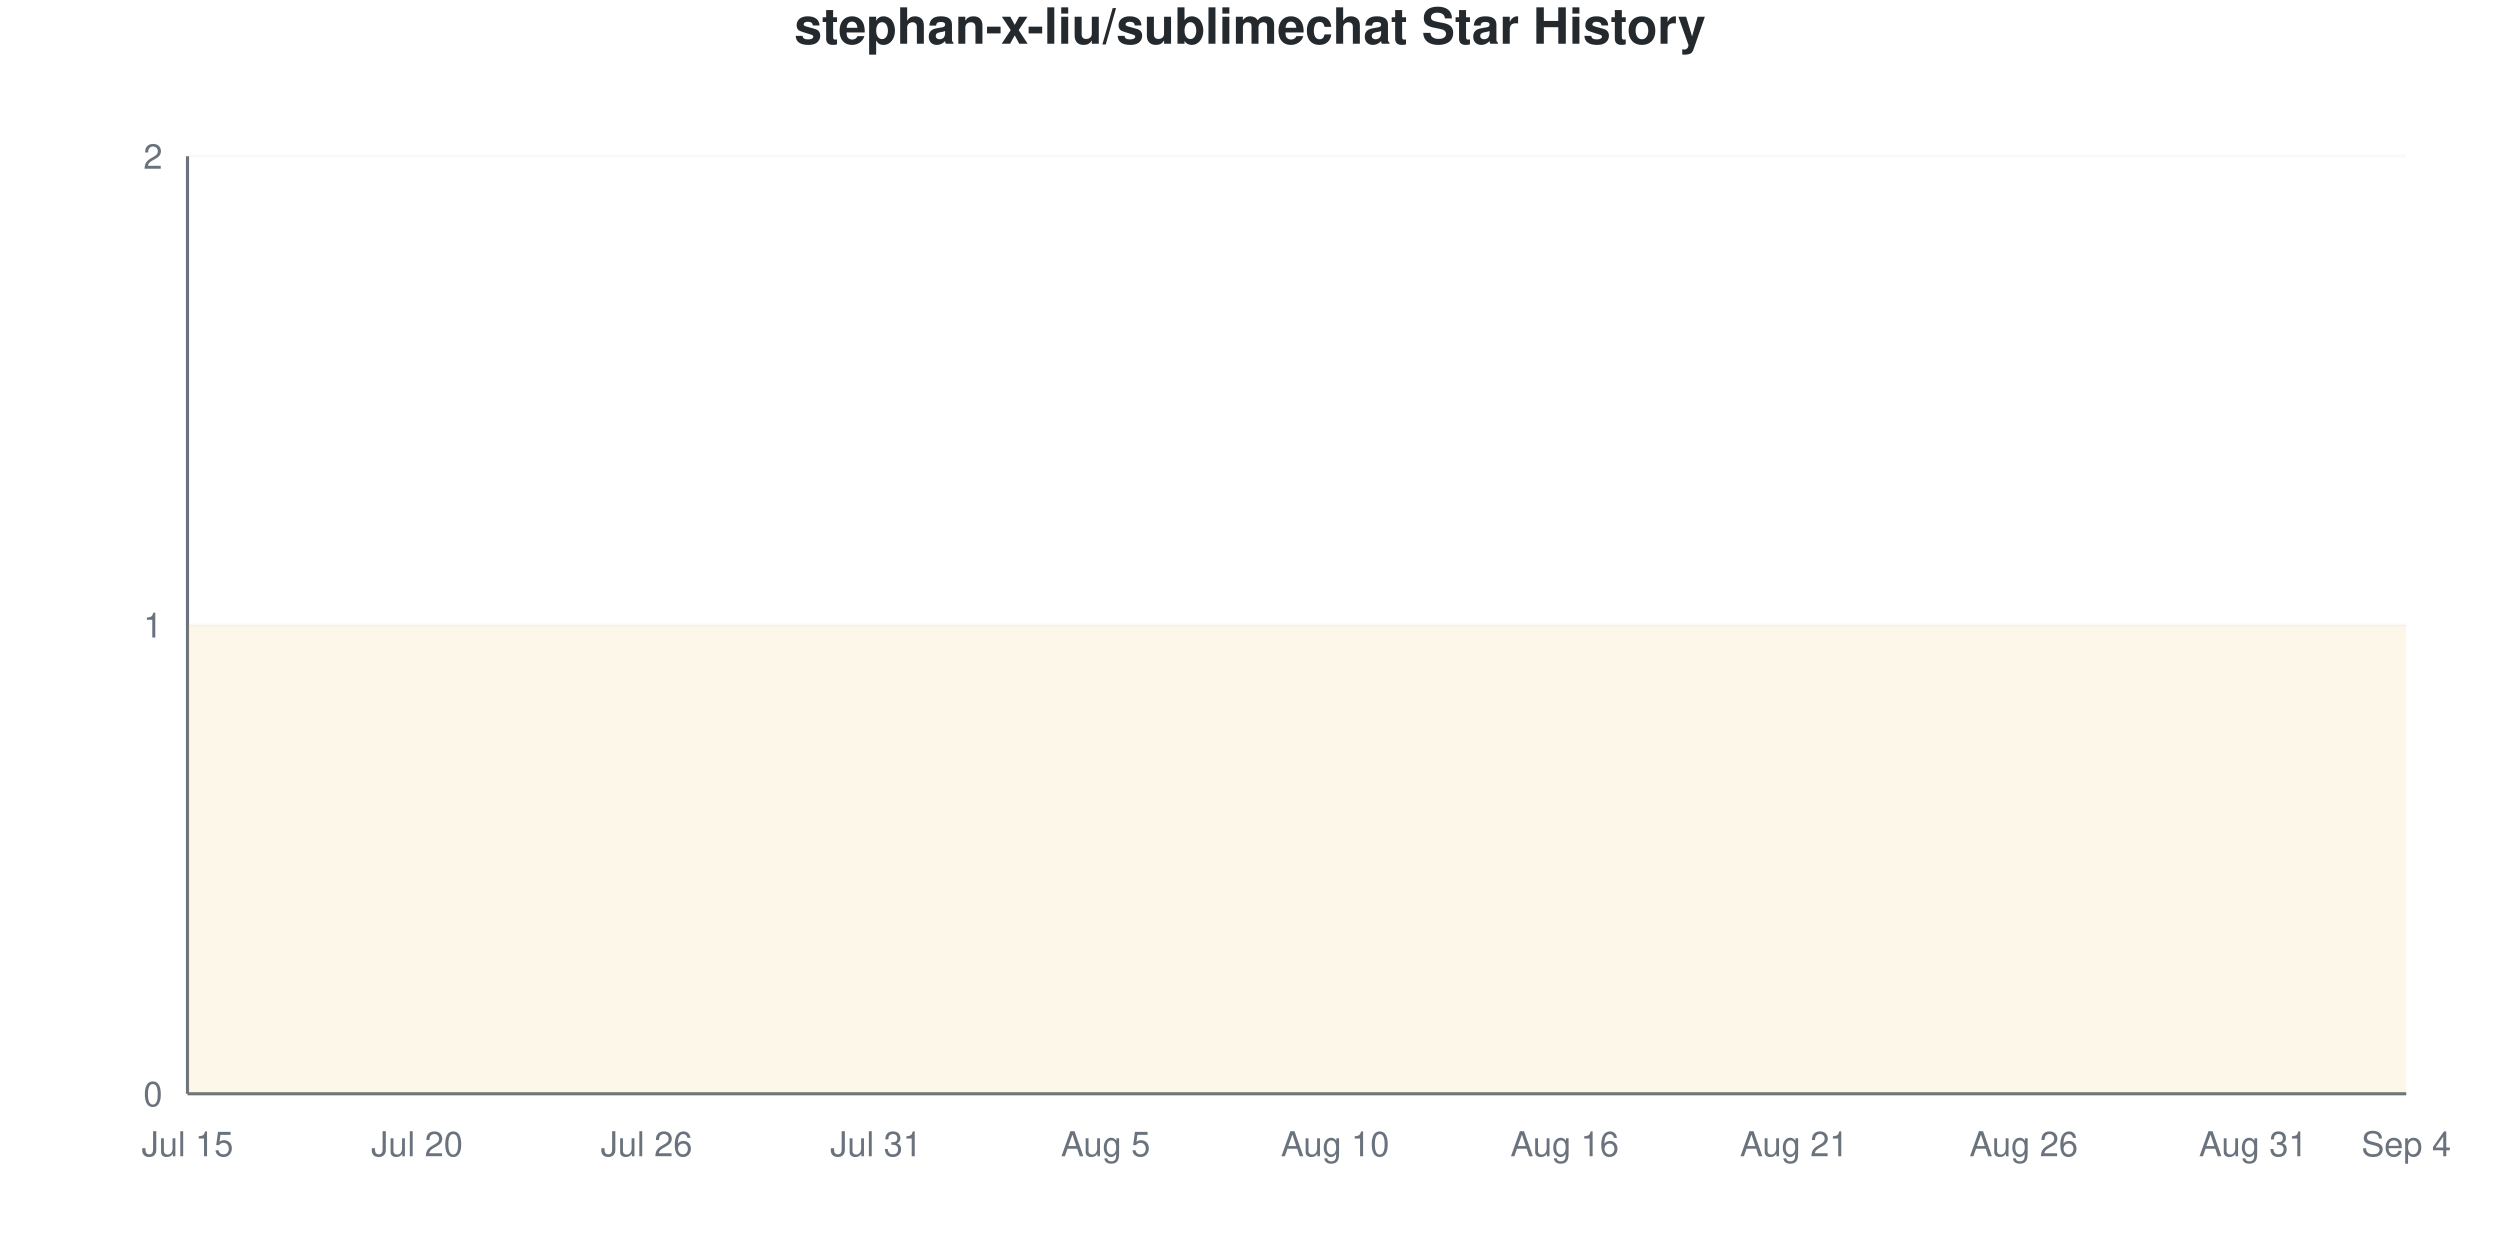
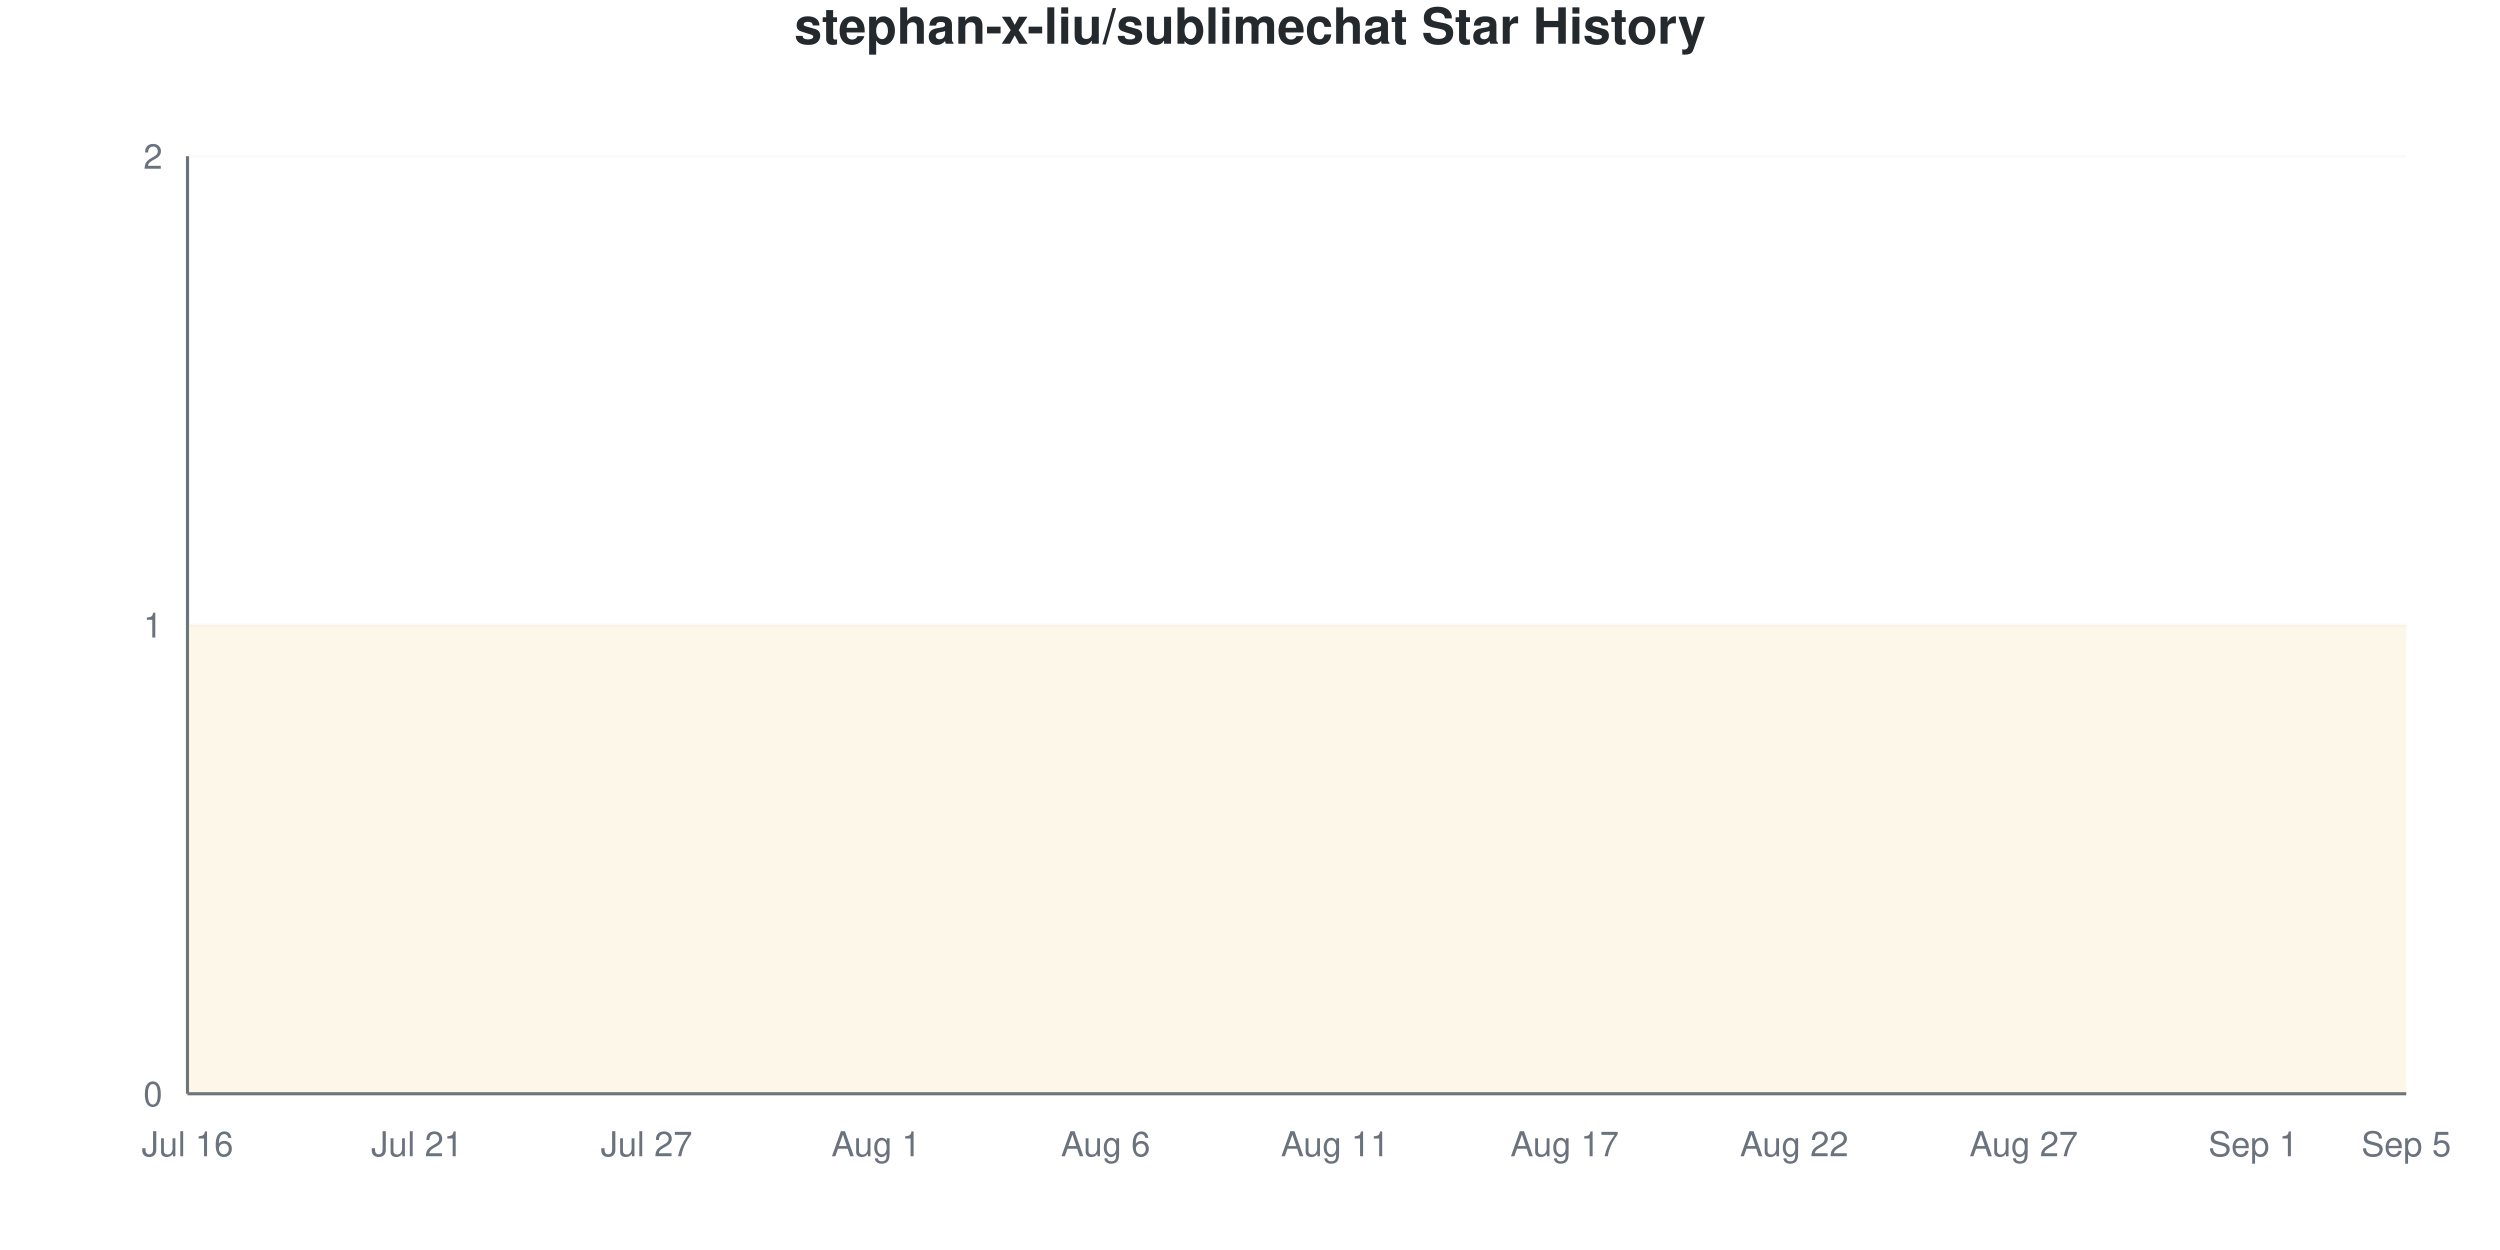
<svg xmlns="http://www.w3.org/2000/svg" viewBox="0 0 800 400" width="800" height="400">
  <style>
    @keyframes drawLine {
      to { stroke-dashoffset: 0; }
    }
    @keyframes fadeInPoint {
      from { opacity: 0; }
      to { opacity: 1; }
    }
    .data-line-0 {
      stroke-dasharray: 1290;
      stroke-dashoffset: 1290;
      animation: drawLine 2s ease-out forwards;
    }
    .data-point {
      opacity: 0;
      animation: fadeInPoint 0.5s ease-out forwards;
    }
    .chart-bg { fill: #fff; }
    .chart-text { fill: #24292e; }
    .chart-muted { fill: #6a737d; }
    .chart-grid { stroke: #eee; }
    .chart-axis { stroke: #6a737d; }
    @media (prefers-color-scheme: dark) {
      .chart-bg { fill: #0d1117; }
      .chart-text { fill: #e6edf3; }
      .chart-muted { fill: #8b949e; }
      .chart-grid { stroke: #21262d; }
      .chart-axis { stroke: #8b949e; }
    }
  </style>
  <rect width="800" height="400" class="chart-bg" />
  <text x="400" y="14" text-anchor="middle" class="chart-text" font-size="16" font-weight="bold" font-family="-apple-system, BlinkMacSystemFont, 'Segoe UI', Helvetica, Arial, sans-serif">stephan-x-liu/sublimechat Star History</text>
  <g class="grid">
    <line x1="60" y1="350" x2="770" y2="350" class="chart-grid" stroke-opacity="0.3" />
    <text x="52" y="354" text-anchor="end" class="chart-muted" font-size="11" font-family="-apple-system, BlinkMacSystemFont, 'Segoe UI', Helvetica, Arial, sans-serif">0</text>
    <line x1="60" y1="200" x2="770" y2="200" class="chart-grid" stroke-opacity="0.3" />
    <text x="52" y="204" text-anchor="end" class="chart-muted" font-size="11" font-family="-apple-system, BlinkMacSystemFont, 'Segoe UI', Helvetica, Arial, sans-serif">1</text>
    <line x1="60" y1="50" x2="770" y2="50" class="chart-grid" stroke-opacity="0.3" />
    <text x="52" y="54" text-anchor="end" class="chart-muted" font-size="11" font-family="-apple-system, BlinkMacSystemFont, 'Segoe UI', Helvetica, Arial, sans-serif">2</text>
  </g>
  <g class="milestones">
    
  </g>
  <g class="x-axis">
-     <text x="60" y="370" text-anchor="middle" class="chart-muted" font-size="11" font-family="-apple-system, BlinkMacSystemFont, 'Segoe UI', Helvetica, Arial, sans-serif">Jul 15</text>
-     <text x="133.448" y="370" text-anchor="middle" class="chart-muted" font-size="11" font-family="-apple-system, BlinkMacSystemFont, 'Segoe UI', Helvetica, Arial, sans-serif">Jul 20</text>
-     <text x="206.897" y="370" text-anchor="middle" class="chart-muted" font-size="11" font-family="-apple-system, BlinkMacSystemFont, 'Segoe UI', Helvetica, Arial, sans-serif">Jul 26</text>
-     <text x="280.345" y="370" text-anchor="middle" class="chart-muted" font-size="11" font-family="-apple-system, BlinkMacSystemFont, 'Segoe UI', Helvetica, Arial, sans-serif">Jul 31</text>
-     <text x="353.793" y="370" text-anchor="middle" class="chart-muted" font-size="11" font-family="-apple-system, BlinkMacSystemFont, 'Segoe UI', Helvetica, Arial, sans-serif">Aug 5</text>
-     <text x="427.241" y="370" text-anchor="middle" class="chart-muted" font-size="11" font-family="-apple-system, BlinkMacSystemFont, 'Segoe UI', Helvetica, Arial, sans-serif">Aug 10</text>
-     <text x="500.69" y="370" text-anchor="middle" class="chart-muted" font-size="11" font-family="-apple-system, BlinkMacSystemFont, 'Segoe UI', Helvetica, Arial, sans-serif">Aug 16</text>
-     <text x="574.138" y="370" text-anchor="middle" class="chart-muted" font-size="11" font-family="-apple-system, BlinkMacSystemFont, 'Segoe UI', Helvetica, Arial, sans-serif">Aug 21</text>
-     <text x="647.586" y="370" text-anchor="middle" class="chart-muted" font-size="11" font-family="-apple-system, BlinkMacSystemFont, 'Segoe UI', Helvetica, Arial, sans-serif">Aug 26</text>
-     <text x="721.034" y="370" text-anchor="middle" class="chart-muted" font-size="11" font-family="-apple-system, BlinkMacSystemFont, 'Segoe UI', Helvetica, Arial, sans-serif">Aug 31</text>
-     <text x="770" y="370" text-anchor="middle" class="chart-muted" font-size="11" font-family="-apple-system, BlinkMacSystemFont, 'Segoe UI', Helvetica, Arial, sans-serif">Sep 4</text>
+     <text x="60" y="370" text-anchor="middle" class="chart-muted" font-size="11" font-family="-apple-system, BlinkMacSystemFont, 'Segoe UI', Helvetica, Arial, sans-serif">Jul 16</text>
+     <text x="133.448" y="370" text-anchor="middle" class="chart-muted" font-size="11" font-family="-apple-system, BlinkMacSystemFont, 'Segoe UI', Helvetica, Arial, sans-serif">Jul 21</text>
+     <text x="206.897" y="370" text-anchor="middle" class="chart-muted" font-size="11" font-family="-apple-system, BlinkMacSystemFont, 'Segoe UI', Helvetica, Arial, sans-serif">Jul 27</text>
+     <text x="280.345" y="370" text-anchor="middle" class="chart-muted" font-size="11" font-family="-apple-system, BlinkMacSystemFont, 'Segoe UI', Helvetica, Arial, sans-serif">Aug 1</text>
+     <text x="353.793" y="370" text-anchor="middle" class="chart-muted" font-size="11" font-family="-apple-system, BlinkMacSystemFont, 'Segoe UI', Helvetica, Arial, sans-serif">Aug 6</text>
+     <text x="427.241" y="370" text-anchor="middle" class="chart-muted" font-size="11" font-family="-apple-system, BlinkMacSystemFont, 'Segoe UI', Helvetica, Arial, sans-serif">Aug 11</text>
+     <text x="500.69" y="370" text-anchor="middle" class="chart-muted" font-size="11" font-family="-apple-system, BlinkMacSystemFont, 'Segoe UI', Helvetica, Arial, sans-serif">Aug 17</text>
+     <text x="574.138" y="370" text-anchor="middle" class="chart-muted" font-size="11" font-family="-apple-system, BlinkMacSystemFont, 'Segoe UI', Helvetica, Arial, sans-serif">Aug 22</text>
+     <text x="647.586" y="370" text-anchor="middle" class="chart-muted" font-size="11" font-family="-apple-system, BlinkMacSystemFont, 'Segoe UI', Helvetica, Arial, sans-serif">Aug 27</text>
+     <text x="721.034" y="370" text-anchor="middle" class="chart-muted" font-size="11" font-family="-apple-system, BlinkMacSystemFont, 'Segoe UI', Helvetica, Arial, sans-serif">Sep 1</text>
+     <text x="770" y="370" text-anchor="middle" class="chart-muted" font-size="11" font-family="-apple-system, BlinkMacSystemFont, 'Segoe UI', Helvetica, Arial, sans-serif">Sep 5</text>
  </g>
  <line x1="60" y1="50" x2="60" y2="350" class="chart-axis" stroke-width="1" />
  <line x1="60" y1="350" x2="770" y2="350" class="chart-axis" stroke-width="1" />
  <path d="M60,350 L60,200 C68.161,200 76.322,200 84.483,200 C92.644,200 100.805,200 108.966,200 C117.126,200 125.287,200 133.448,200 C141.609,200 149.77,200 157.931,200 C166.092,200 174.253,200 182.414,200 C190.575,200 198.736,200 206.897,200 C215.057,200 223.218,200 231.379,200 C239.54,200 247.701,200 255.862,200 C264.023,200 272.184,200 280.345,200 C288.506,200 296.667,200 304.828,200 C312.989,200 321.149,200 329.31,200 C337.471,200 345.632,200 353.793,200 C361.954,200 370.115,200 378.276,200 C386.437,200 394.598,200 402.759,200 C410.92,200 419.08,200 427.241,200 C435.402,200 443.563,200 451.724,200 C459.885,200 468.046,200 476.207,200 C484.368,200 492.529,200 500.69,200 C508.851,200 517.011,200 525.172,200 C533.333,200 541.494,200 549.655,200 C557.816,200 565.977,200 574.138,200 C582.299,200 590.46,200 598.621,200 C606.782,200 614.943,200 623.103,200 C631.264,200 639.425,200 647.586,200 C655.747,200 663.908,200 672.069,200 C680.23,200 688.391,200 696.552,200 C704.713,200 712.874,200 721.034,200 C729.195,200 737.356,200 745.517,200 C753.678,200 761.839,200 770,200 L770,350 L60,350 Z" fill="#dfb317" fill-opacity="0.1" />
  <path d="M60,350 L60,200 C68.161,200 76.322,200 84.483,200 C92.644,200 100.805,200 108.966,200 C117.126,200 125.287,200 133.448,200 C141.609,200 149.77,200 157.931,200 C166.092,200 174.253,200 182.414,200 C190.575,200 198.736,200 206.897,200 C215.057,200 223.218,200 231.379,200 C239.54,200 247.701,200 255.862,200 C264.023,200 272.184,200 280.345,200 C288.506,200 296.667,200 304.828,200 C312.989,200 321.149,200 329.31,200 C337.471,200 345.632,200 353.793,200 C361.954,200 370.115,200 378.276,200 C386.437,200 394.598,200 402.759,200 C410.92,200 419.08,200 427.241,200 C435.402,200 443.563,200 451.724,200 C459.885,200 468.046,200 476.207,200 C484.368,200 492.529,200 500.69,200 C508.851,200 517.011,200 525.172,200 C533.333,200 541.494,200 549.655,200 C557.816,200 565.977,200 574.138,200 C582.299,200 590.46,200 598.621,200 C606.782,200 614.943,200 623.103,200 C631.264,200 639.425,200 647.586,200 C655.747,200 663.908,200 672.069,200 C680.23,200 688.391,200 696.552,200 C704.713,200 712.874,200 721.034,200 C729.195,200 737.356,200 745.517,200 C753.678,200 761.839,200 770,200" fill="none" stroke="#dfb317" stroke-width="2.5" class="data-line-0" />
  <g class="points">
    <circle cx="60" cy="200" r="4" fill="#dfb317" class="data-point" style="animation-delay: 1.50s" />
    <circle cx="84.483" cy="200" r="4" fill="#dfb317" class="data-point" style="animation-delay: 1.55s" />
    <circle cx="108.966" cy="200" r="4" fill="#dfb317" class="data-point" style="animation-delay: 1.60s" />
    <circle cx="133.448" cy="200" r="4" fill="#dfb317" class="data-point" style="animation-delay: 1.65s" />
    <circle cx="157.931" cy="200" r="4" fill="#dfb317" class="data-point" style="animation-delay: 1.70s" />
    <circle cx="182.414" cy="200" r="4" fill="#dfb317" class="data-point" style="animation-delay: 1.75s" />
    <circle cx="206.897" cy="200" r="4" fill="#dfb317" class="data-point" style="animation-delay: 1.80s" />
    <circle cx="231.379" cy="200" r="4" fill="#dfb317" class="data-point" style="animation-delay: 1.85s" />
    <circle cx="255.862" cy="200" r="4" fill="#dfb317" class="data-point" style="animation-delay: 1.90s" />
    <circle cx="280.345" cy="200" r="4" fill="#dfb317" class="data-point" style="animation-delay: 1.95s" />
    <circle cx="304.828" cy="200" r="4" fill="#dfb317" class="data-point" style="animation-delay: 2.00s" />
    <circle cx="329.31" cy="200" r="4" fill="#dfb317" class="data-point" style="animation-delay: 2.05s" />
    <circle cx="353.793" cy="200" r="4" fill="#dfb317" class="data-point" style="animation-delay: 2.10s" />
    <circle cx="378.276" cy="200" r="4" fill="#dfb317" class="data-point" style="animation-delay: 2.15s" />
    <circle cx="402.759" cy="200" r="4" fill="#dfb317" class="data-point" style="animation-delay: 2.20s" />
    <circle cx="427.241" cy="200" r="4" fill="#dfb317" class="data-point" style="animation-delay: 2.25s" />
    <circle cx="451.724" cy="200" r="4" fill="#dfb317" class="data-point" style="animation-delay: 2.30s" />
    <circle cx="476.207" cy="200" r="4" fill="#dfb317" class="data-point" style="animation-delay: 2.35s" />
    <circle cx="500.69" cy="200" r="4" fill="#dfb317" class="data-point" style="animation-delay: 2.40s" />
    <circle cx="525.172" cy="200" r="4" fill="#dfb317" class="data-point" style="animation-delay: 2.45s" />
    <circle cx="549.655" cy="200" r="4" fill="#dfb317" class="data-point" style="animation-delay: 2.50s" />
    <circle cx="574.138" cy="200" r="4" fill="#dfb317" class="data-point" style="animation-delay: 2.55s" />
    <circle cx="598.621" cy="200" r="4" fill="#dfb317" class="data-point" style="animation-delay: 2.60s" />
    <circle cx="623.103" cy="200" r="4" fill="#dfb317" class="data-point" style="animation-delay: 2.65s" />
    <circle cx="647.586" cy="200" r="4" fill="#dfb317" class="data-point" style="animation-delay: 2.70s" />
    <circle cx="672.069" cy="200" r="4" fill="#dfb317" class="data-point" style="animation-delay: 2.75s" />
    <circle cx="696.552" cy="200" r="4" fill="#dfb317" class="data-point" style="animation-delay: 2.80s" />
    <circle cx="721.034" cy="200" r="4" fill="#dfb317" class="data-point" style="animation-delay: 2.85s" />
    <circle cx="745.517" cy="200" r="4" fill="#dfb317" class="data-point" style="animation-delay: 2.90s" />
    <circle cx="770" cy="200" r="4" fill="#dfb317" class="data-point" style="animation-delay: 2.95s" />
  </g>
</svg>
